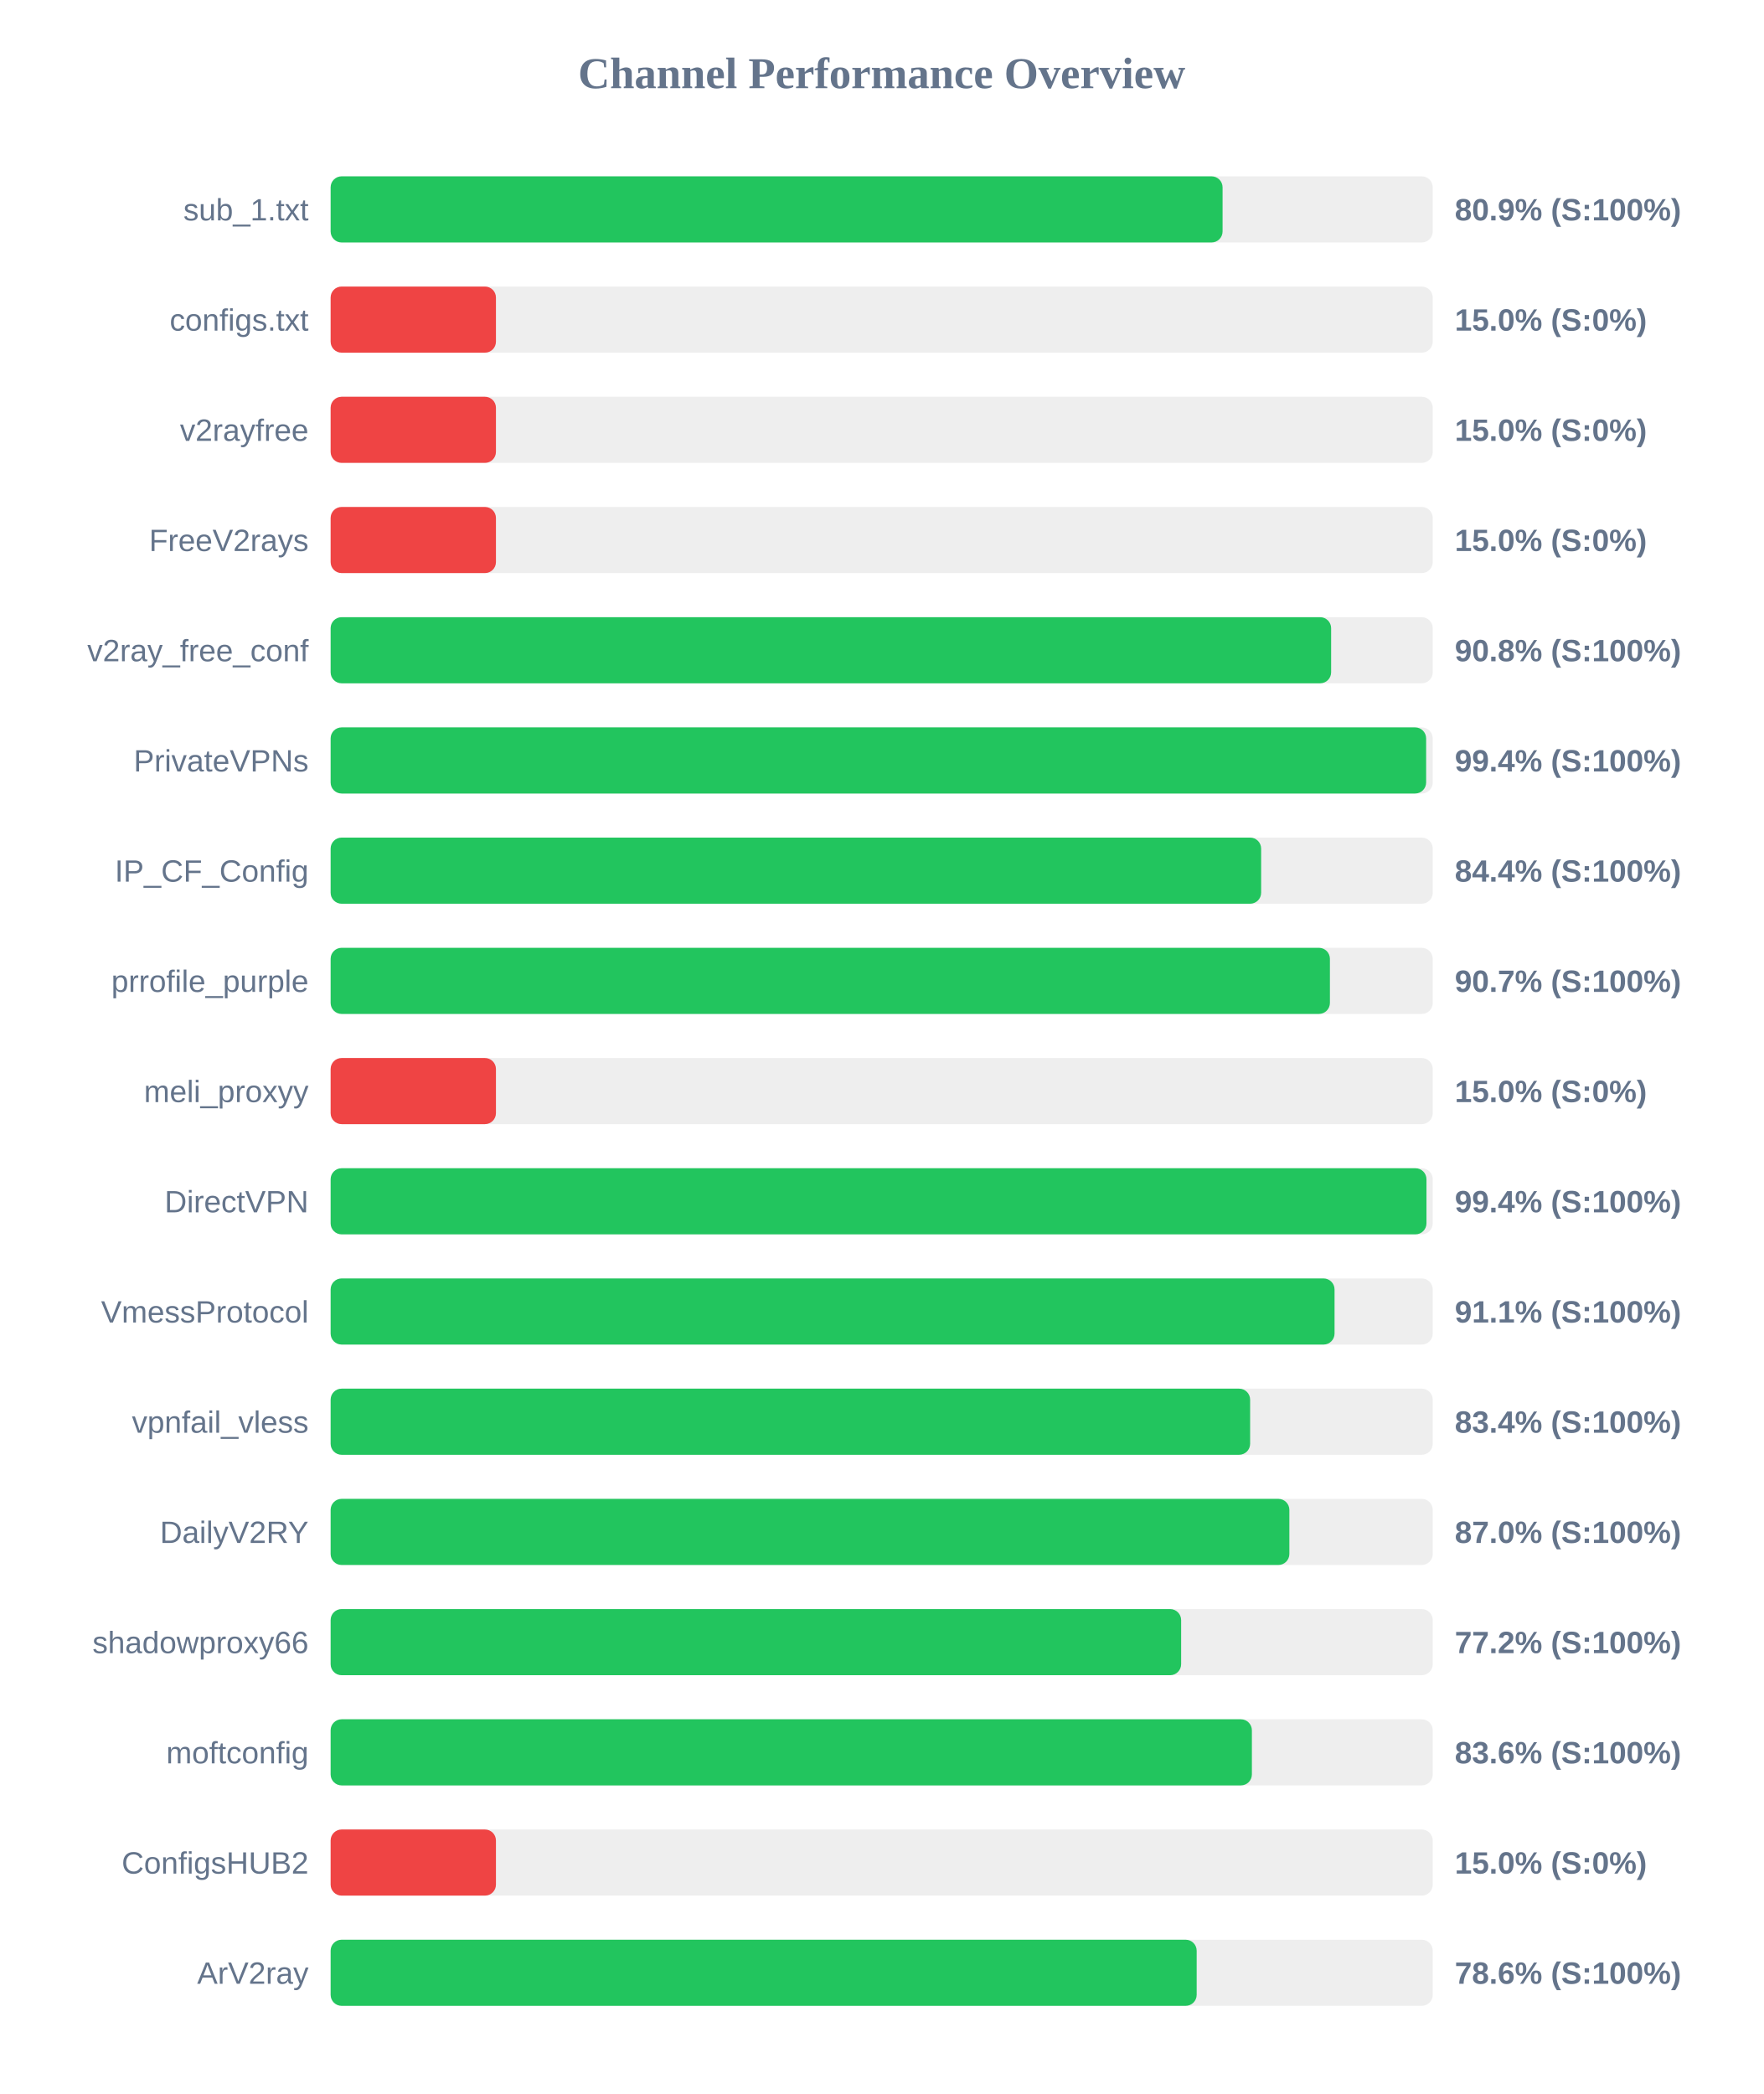
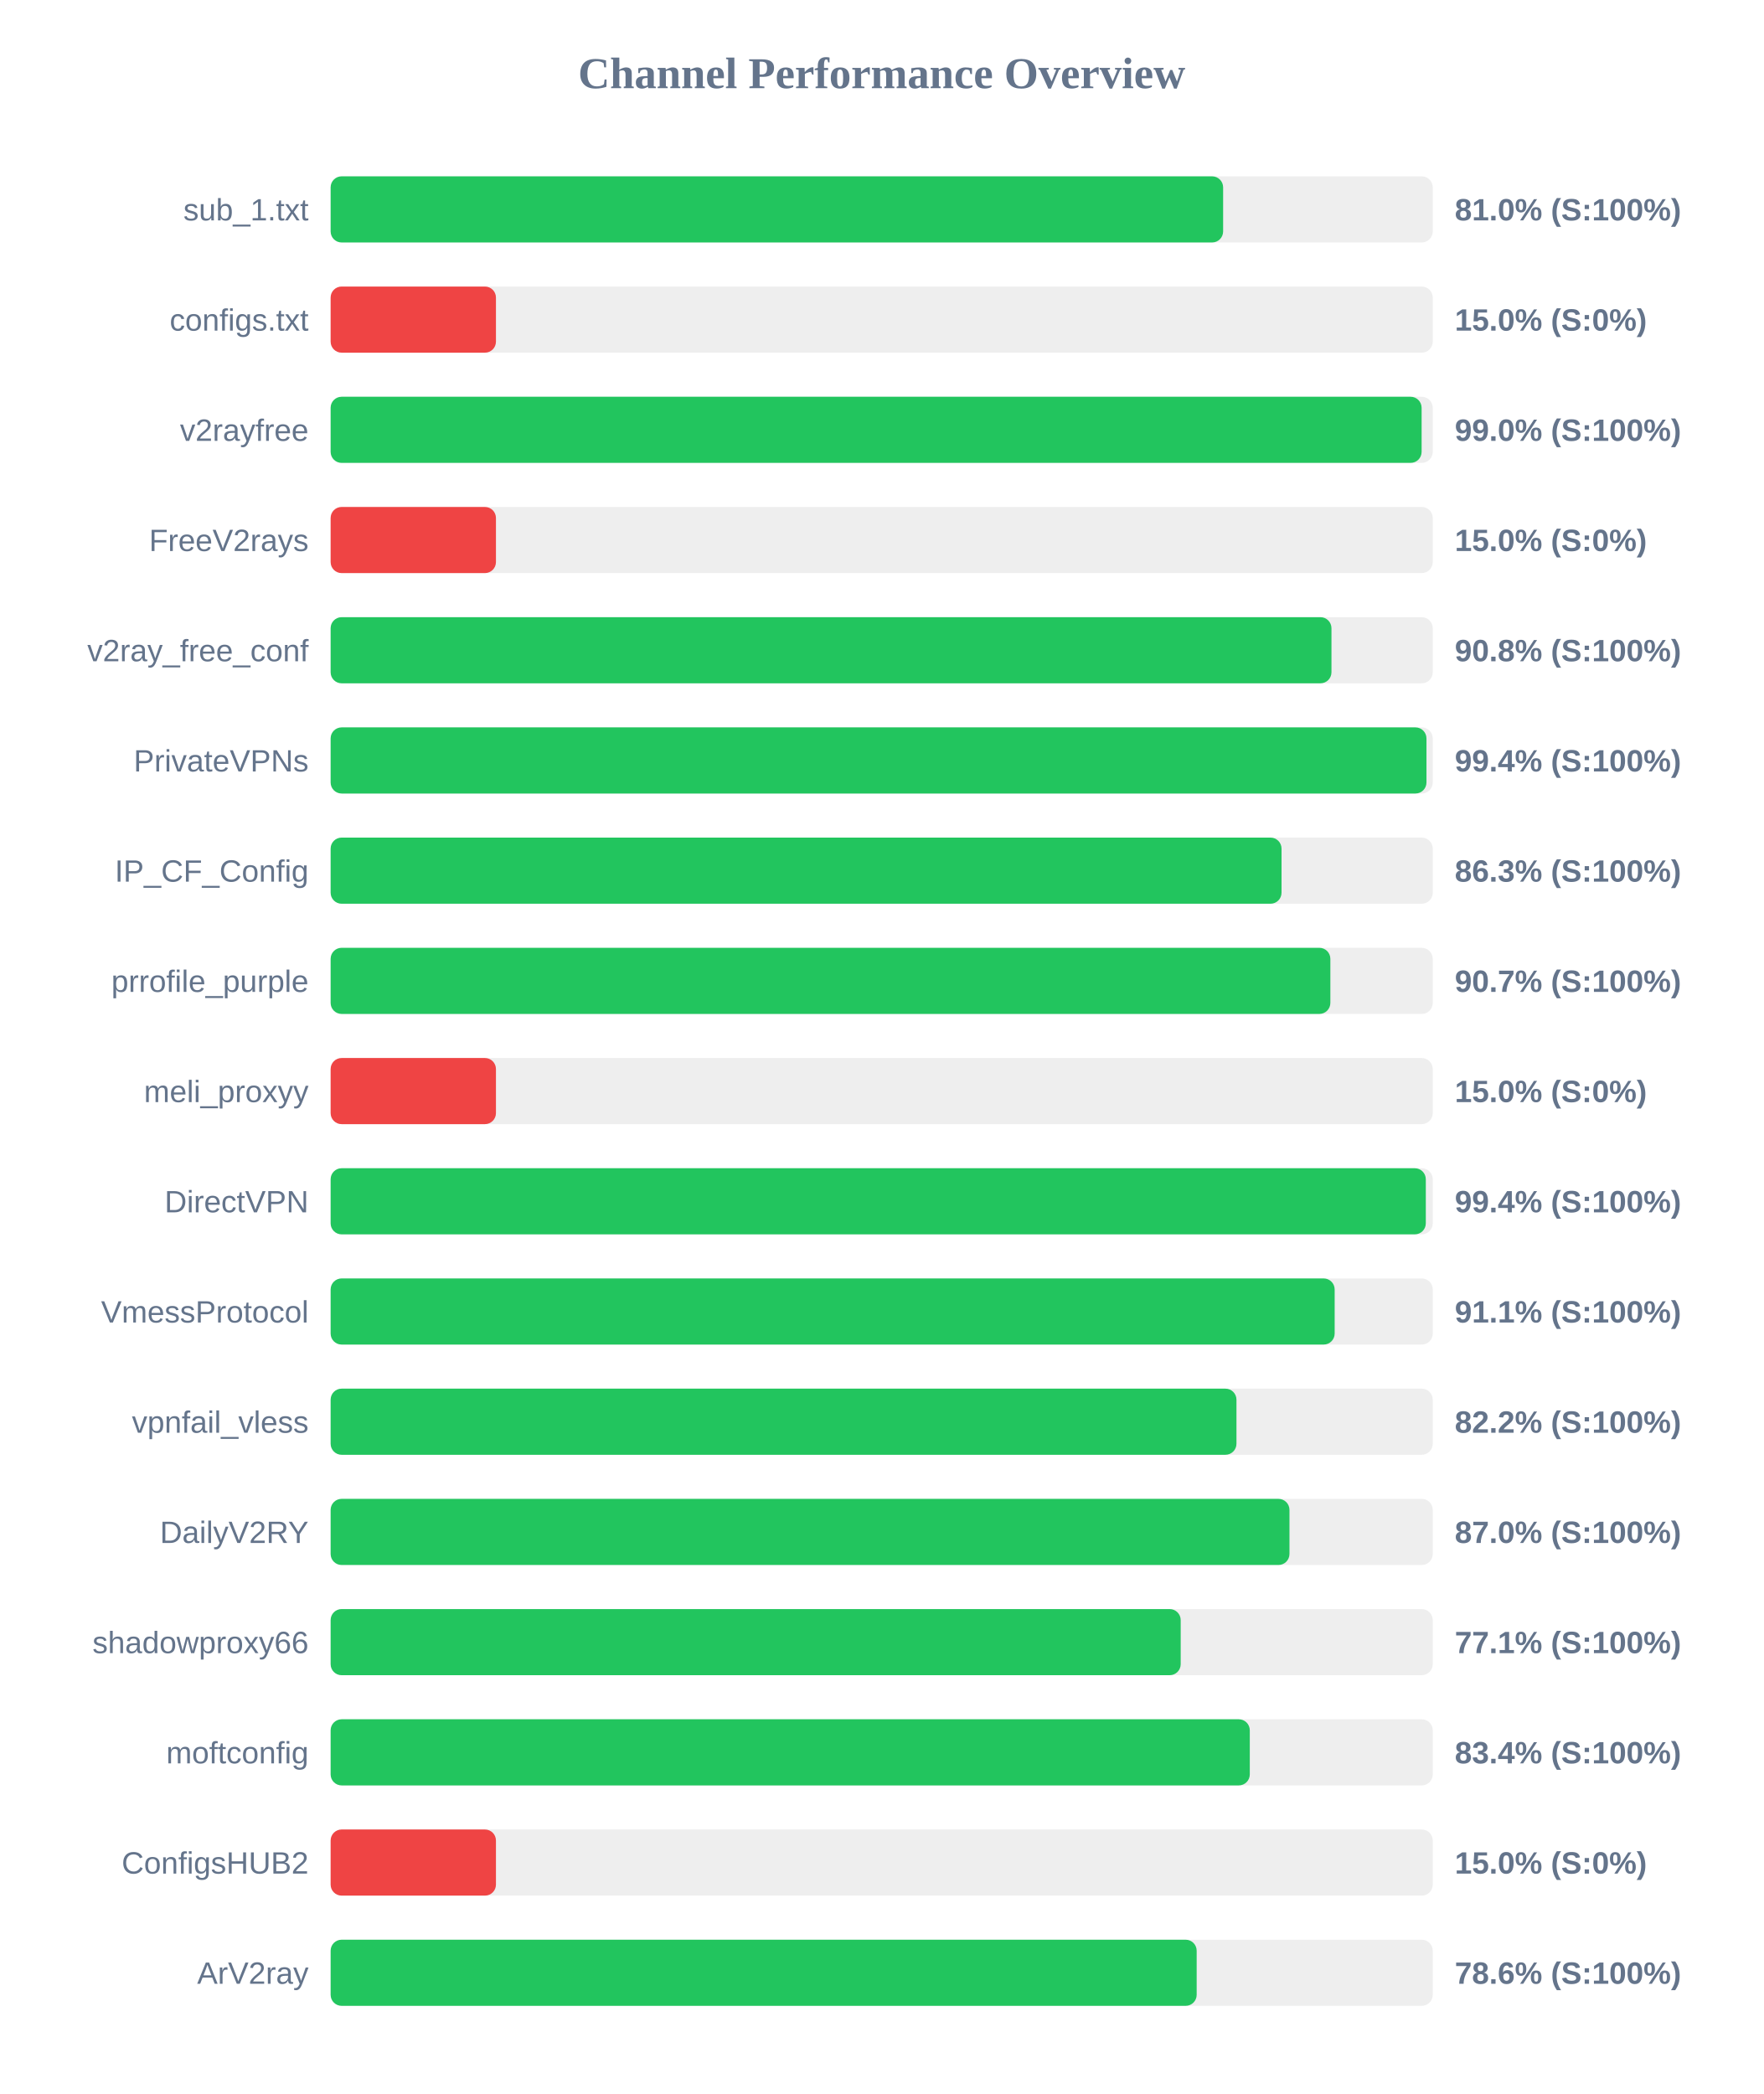
<svg xmlns="http://www.w3.org/2000/svg" width="800" height="950" version="1.1">
  <style>
        .row { font: 14px Arial; fill: #64748b; }
        .score { font: bold 14px Arial; fill: #64748b; }
    </style>
  <text x="400" y="40" text-anchor="middle" font-size="20px" font-weight="bold" fill="#64748b">Channel Performance Overview</text>
  <rect x="150" y="80" width="500" height="30" fill="#eee" rx="5" />
-   <rect x="150" y="80" width="404.65" height="30" fill="#22c55e" rx="5" />
+   <rect x="150" y="80" width="404.9" height="30" fill="#22c55e" rx="5" />
  <text x="140" y="100" text-anchor="end" class="row">sub_1.txt</text>
-   <text x="660" y="100" text-anchor="start" class="score">80.9% (S:100%)</text>
+   <text x="660" y="100" text-anchor="start" class="score">81.0% (S:100%)</text>
  <rect x="150" y="130" width="500" height="30" fill="#eee" rx="5" />
  <rect x="150" y="130" width="75.0" height="30" fill="#ef4444" rx="5" />
  <text x="140" y="150" text-anchor="end" class="row">configs.txt</text>
  <text x="660" y="150" text-anchor="start" class="score">15.0% (S:0%)</text>
  <rect x="150" y="180" width="500" height="30" fill="#eee" rx="5" />
-   <rect x="150" y="180" width="75.0" height="30" fill="#ef4444" rx="5" />
+   <rect x="150" y="180" width="494.95" height="30" fill="#22c55e" rx="5" />
  <text x="140" y="200" text-anchor="end" class="row">v2rayfree</text>
-   <text x="660" y="200" text-anchor="start" class="score">15.0% (S:0%)</text>
+   <text x="660" y="200" text-anchor="start" class="score">99.0% (S:100%)</text>
  <rect x="150" y="230" width="500" height="30" fill="#eee" rx="5" />
  <rect x="150" y="230" width="75.0" height="30" fill="#ef4444" rx="5" />
  <text x="140" y="250" text-anchor="end" class="row">FreeV2rays</text>
  <text x="660" y="250" text-anchor="start" class="score">15.0% (S:0%)</text>
  <rect x="150" y="280" width="500" height="30" fill="#eee" rx="5" />
-   <rect x="150" y="280" width="453.9" height="30" fill="#22c55e" rx="5" />
+   <rect x="150" y="280" width="454.05" height="30" fill="#22c55e" rx="5" />
  <text x="140" y="300" text-anchor="end" class="row">v2ray_free_conf</text>
  <text x="660" y="300" text-anchor="start" class="score">90.8% (S:100%)</text>
  <rect x="150" y="330" width="500" height="30" fill="#eee" rx="5" />
-   <rect x="150" y="330" width="497.0" height="30" fill="#22c55e" rx="5" />
+   <rect x="150" y="330" width="497.15" height="30" fill="#22c55e" rx="5" />
  <text x="140" y="350" text-anchor="end" class="row">PrivateVPNs</text>
  <text x="660" y="350" text-anchor="start" class="score">99.4% (S:100%)</text>
  <rect x="150" y="380" width="500" height="30" fill="#eee" rx="5" />
-   <rect x="150" y="380" width="422.15" height="30" fill="#22c55e" rx="5" />
+   <rect x="150" y="380" width="431.4" height="30" fill="#22c55e" rx="5" />
  <text x="140" y="400" text-anchor="end" class="row">IP_CF_Config</text>
-   <text x="660" y="400" text-anchor="start" class="score">84.4% (S:100%)</text>
+   <text x="660" y="400" text-anchor="start" class="score">86.3% (S:100%)</text>
  <rect x="150" y="430" width="500" height="30" fill="#eee" rx="5" />
-   <rect x="150" y="430" width="453.35" height="30" fill="#22c55e" rx="5" />
+   <rect x="150" y="430" width="453.55" height="30" fill="#22c55e" rx="5" />
  <text x="140" y="450" text-anchor="end" class="row">prrofile_purple</text>
  <text x="660" y="450" text-anchor="start" class="score">90.7% (S:100%)</text>
  <rect x="150" y="480" width="500" height="30" fill="#eee" rx="5" />
  <rect x="150" y="480" width="75.0" height="30" fill="#ef4444" rx="5" />
  <text x="140" y="500" text-anchor="end" class="row">meli_proxyy</text>
  <text x="660" y="500" text-anchor="start" class="score">15.0% (S:0%)</text>
  <rect x="150" y="530" width="500" height="30" fill="#eee" rx="5" />
-   <rect x="150" y="530" width="497.15" height="30" fill="#22c55e" rx="5" />
+   <rect x="150" y="530" width="496.85" height="30" fill="#22c55e" rx="5" />
  <text x="140" y="550" text-anchor="end" class="row">DirectVPN</text>
  <text x="660" y="550" text-anchor="start" class="score">99.4% (S:100%)</text>
  <rect x="150" y="580" width="500" height="30" fill="#eee" rx="5" />
-   <rect x="150" y="580" width="455.45" height="30" fill="#22c55e" rx="5" />
+   <rect x="150" y="580" width="455.5" height="30" fill="#22c55e" rx="5" />
  <text x="140" y="600" text-anchor="end" class="row">VmessProtocol</text>
  <text x="660" y="600" text-anchor="start" class="score">91.1% (S:100%)</text>
  <rect x="150" y="630" width="500" height="30" fill="#eee" rx="5" />
-   <rect x="150" y="630" width="417.15" height="30" fill="#22c55e" rx="5" />
+   <rect x="150" y="630" width="410.95" height="30" fill="#22c55e" rx="5" />
  <text x="140" y="650" text-anchor="end" class="row">vpnfail_vless</text>
-   <text x="660" y="650" text-anchor="start" class="score">83.4% (S:100%)</text>
+   <text x="660" y="650" text-anchor="start" class="score">82.2% (S:100%)</text>
  <rect x="150" y="680" width="500" height="30" fill="#eee" rx="5" />
-   <rect x="150" y="680" width="434.95" height="30" fill="#22c55e" rx="5" />
+   <rect x="150" y="680" width="435.0" height="30" fill="#22c55e" rx="5" />
  <text x="140" y="700" text-anchor="end" class="row">DailyV2RY</text>
  <text x="660" y="700" text-anchor="start" class="score">87.0% (S:100%)</text>
  <rect x="150" y="730" width="500" height="30" fill="#eee" rx="5" />
-   <rect x="150" y="730" width="385.85" height="30" fill="#22c55e" rx="5" />
+   <rect x="150" y="730" width="385.65" height="30" fill="#22c55e" rx="5" />
  <text x="140" y="750" text-anchor="end" class="row">shadowproxy66</text>
-   <text x="660" y="750" text-anchor="start" class="score">77.2% (S:100%)</text>
+   <text x="660" y="750" text-anchor="start" class="score">77.1% (S:100%)</text>
  <rect x="150" y="780" width="500" height="30" fill="#eee" rx="5" />
-   <rect x="150" y="780" width="417.95" height="30" fill="#22c55e" rx="5" />
+   <rect x="150" y="780" width="417.0" height="30" fill="#22c55e" rx="5" />
  <text x="140" y="800" text-anchor="end" class="row">moftconfig</text>
-   <text x="660" y="800" text-anchor="start" class="score">83.6% (S:100%)</text>
+   <text x="660" y="800" text-anchor="start" class="score">83.4% (S:100%)</text>
  <rect x="150" y="830" width="500" height="30" fill="#eee" rx="5" />
  <rect x="150" y="830" width="75.0" height="30" fill="#ef4444" rx="5" />
  <text x="140" y="850" text-anchor="end" class="row">ConfigsHUB2</text>
  <text x="660" y="850" text-anchor="start" class="score">15.0% (S:0%)</text>
  <rect x="150" y="880" width="500" height="30" fill="#eee" rx="5" />
  <rect x="150" y="880" width="392.9" height="30" fill="#22c55e" rx="5" />
  <text x="140" y="900" text-anchor="end" class="row">ArV2ray</text>
  <text x="660" y="900" text-anchor="start" class="score">78.6% (S:100%)</text>
</svg>
